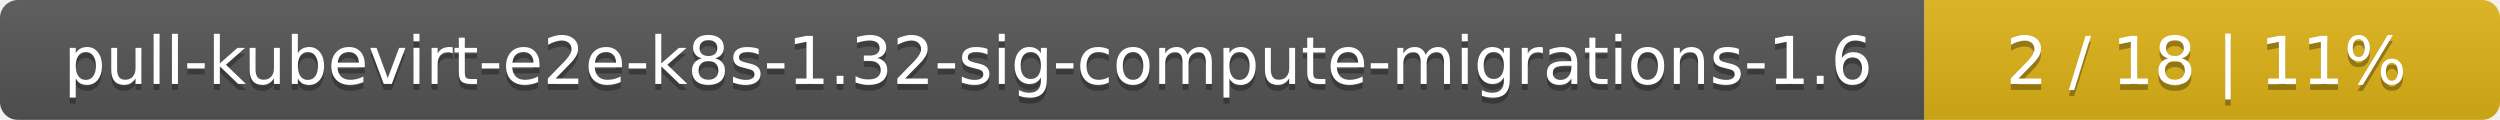
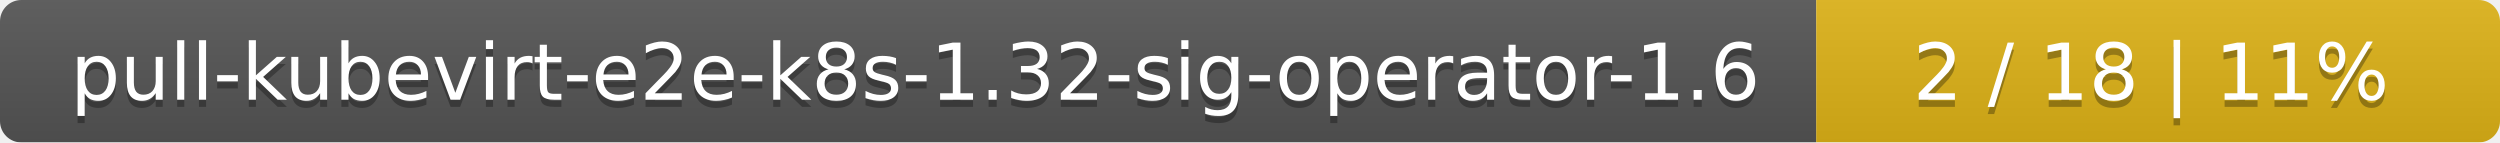
- <svg xmlns="http://www.w3.org/2000/svg" width="417" height="20">
+ <svg xmlns="http://www.w3.org/2000/svg" width="351" height="20">
  <linearGradient id="smooth" x2="0" y2="100%">
    <stop offset="0" stop-color="#bbb" stop-opacity=".1" />
    <stop offset="1" stop-opacity=".1" />
  </linearGradient>
  <mask id="round">
-     <rect width="417" height="20" rx="3" fill="#fff" />
+     <rect width="351" height="20" rx="3" fill="#fff" />
  </mask>
  <g mask="url(#round)">
-     <rect width="321" height="20" fill="#555" />
-     <rect x="321" width="96" height="20" fill="#dfb317" />
-     <rect width="417" height="20" fill="url(#smooth)" />
+     <rect width="255" height="20" fill="#555" />
+     <rect x="255" width="96" height="20" fill="#dfb317" />
+     <rect width="351" height="20" fill="url(#smooth)" />
  </g>
  <g fill="#fff" text-anchor="middle" font-family="DejaVu Sans,Verdana,Geneva,sans-serif" font-size="11">
-     <text x="161.5" y="15" fill="#010101" fill-opacity=".3">pull-kubevirt-e2e-k8s-1.32-sig-compute-migrations-1.6</text>
-     <text x="161.5" y="14">pull-kubevirt-e2e-k8s-1.32-sig-compute-migrations-1.6</text>
-     <text x="368" y="15" fill="#010101" fill-opacity=".3">2 / 18    |    11%</text>
-     <text x="368" y="14">2 / 18    |    11%</text>
+     <text x="128.5" y="15" fill="#010101" fill-opacity=".3">pull-kubevirt-e2e-k8s-1.32-sig-operator-1.6</text>
+     <text x="128.5" y="14">pull-kubevirt-e2e-k8s-1.32-sig-operator-1.6</text>
+     <text x="302" y="15" fill="#010101" fill-opacity=".3">2 / 18    |    11%</text>
+     <text x="302" y="14">2 / 18    |    11%</text>
  </g>
</svg>
